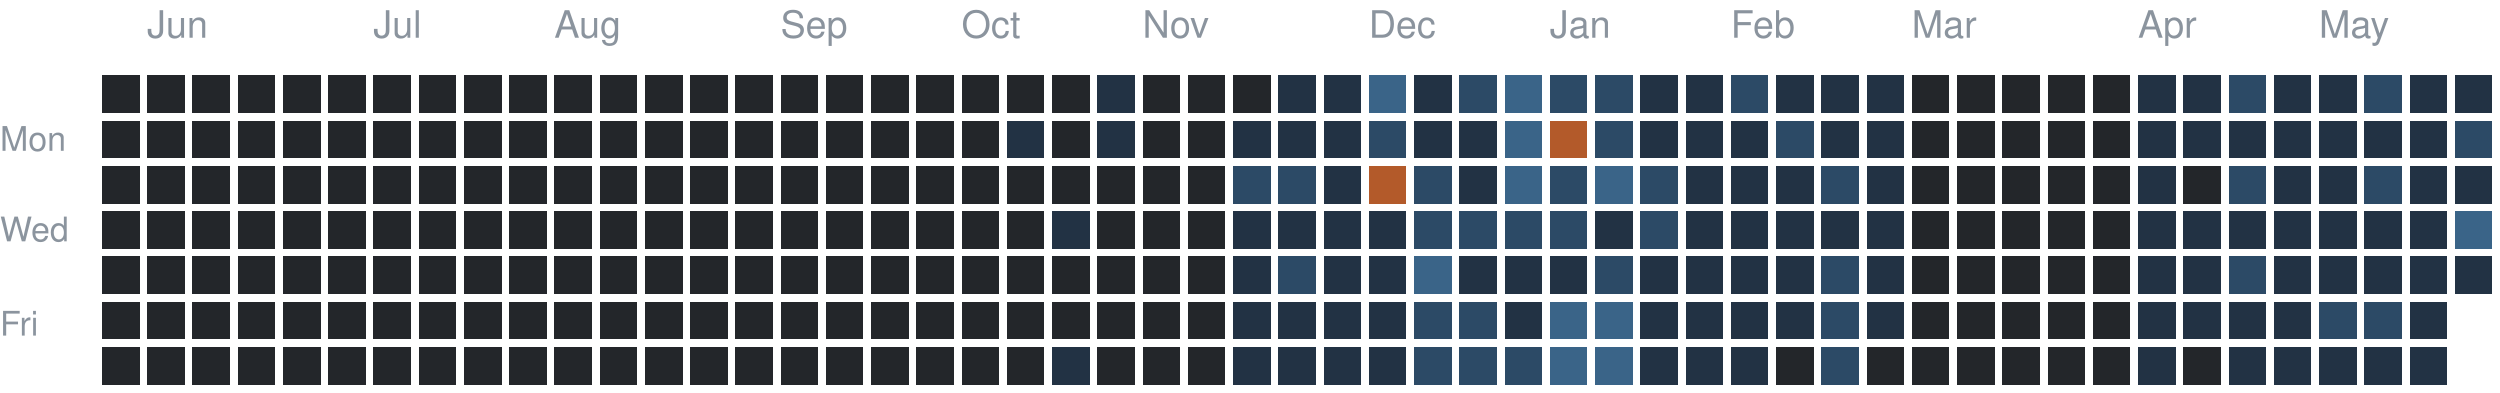
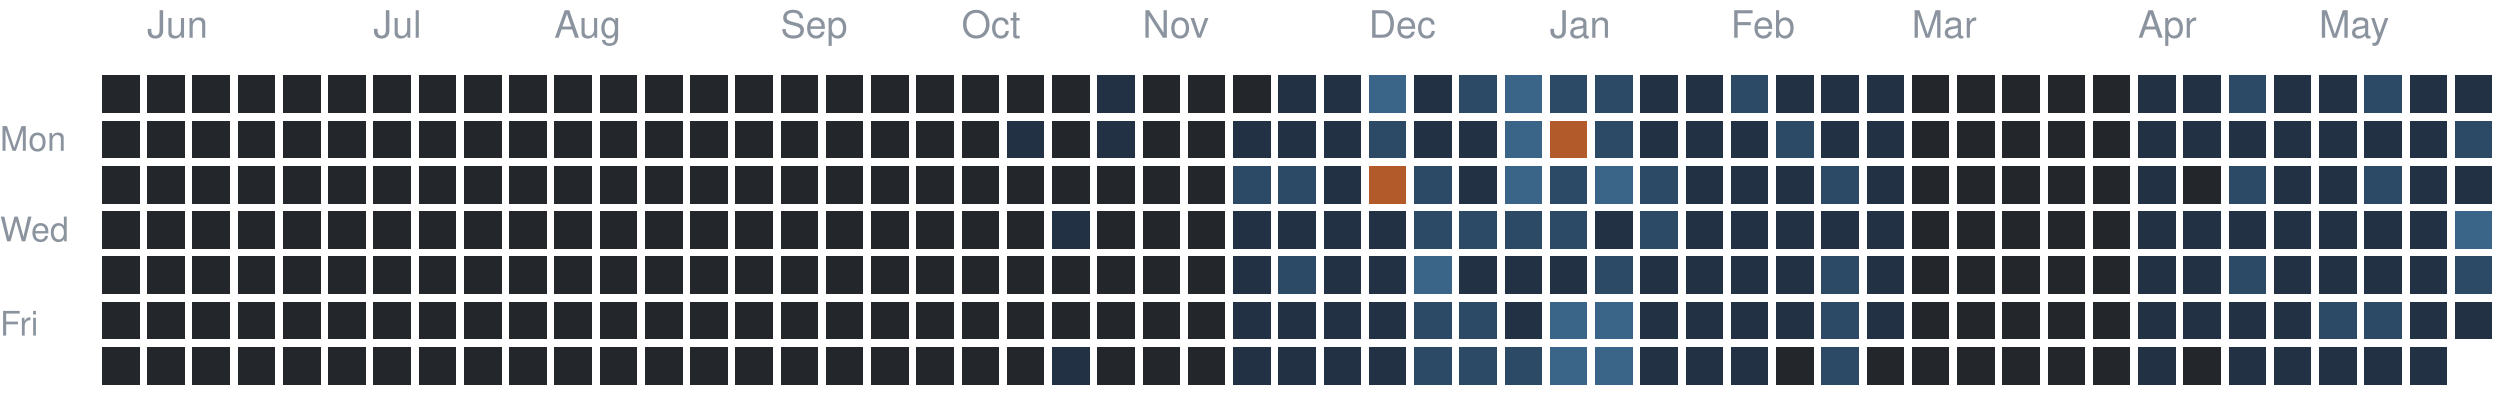
<svg xmlns="http://www.w3.org/2000/svg" version="1.1" width="663" height="104">
  <rect style="fill:#23262a;shape-rendering:crispedges" data-score="0" data-date="2025-05-25" x="27" y="20" width="10" height="10" />
  <rect style="fill:#23262a;shape-rendering:crispedges" data-score="0" data-date="2025-06-01" x="39" y="20" width="10" height="10" />
  <rect style="fill:#23262a;shape-rendering:crispedges" data-score="0" data-date="2025-06-08" x="51" y="20" width="10" height="10" />
  <rect style="fill:#23262a;shape-rendering:crispedges" data-score="0" data-date="2025-06-15" x="63" y="20" width="10" height="10" />
  <rect style="fill:#23262a;shape-rendering:crispedges" data-score="0" data-date="2025-06-22" x="75" y="20" width="10" height="10" />
  <rect style="fill:#23262a;shape-rendering:crispedges" data-score="0" data-date="2025-06-29" x="87" y="20" width="10" height="10" />
  <rect style="fill:#23262a;shape-rendering:crispedges" data-score="0" data-date="2025-07-06" x="99" y="20" width="10" height="10" />
  <rect style="fill:#23262a;shape-rendering:crispedges" data-score="0" data-date="2025-07-13" x="111" y="20" width="10" height="10" />
  <rect style="fill:#23262a;shape-rendering:crispedges" data-score="0" data-date="2025-07-20" x="123" y="20" width="10" height="10" />
  <rect style="fill:#23262a;shape-rendering:crispedges" data-score="0" data-date="2025-07-27" x="135" y="20" width="10" height="10" />
  <rect style="fill:#23262a;shape-rendering:crispedges" data-score="0" data-date="2025-08-03" x="147" y="20" width="10" height="10" />
  <rect style="fill:#23262a;shape-rendering:crispedges" data-score="0" data-date="2025-08-10" x="159" y="20" width="10" height="10" />
  <rect style="fill:#23262a;shape-rendering:crispedges" data-score="0" data-date="2025-08-17" x="171" y="20" width="10" height="10" />
  <rect style="fill:#23262a;shape-rendering:crispedges" data-score="0" data-date="2025-08-24" x="183" y="20" width="10" height="10" />
  <rect style="fill:#23262a;shape-rendering:crispedges" data-score="0" data-date="2025-08-31" x="195" y="20" width="10" height="10" />
  <rect style="fill:#23262a;shape-rendering:crispedges" data-score="0" data-date="2025-09-07" x="207" y="20" width="10" height="10" />
  <rect style="fill:#23262a;shape-rendering:crispedges" data-score="0" data-date="2025-09-14" x="219" y="20" width="10" height="10" />
  <rect style="fill:#23262a;shape-rendering:crispedges" data-score="0" data-date="2025-09-21" x="231" y="20" width="10" height="10" />
  <rect style="fill:#23262a;shape-rendering:crispedges" data-score="0" data-date="2025-09-28" x="243" y="20" width="10" height="10" />
  <rect style="fill:#23262a;shape-rendering:crispedges" data-score="0" data-date="2025-10-05" x="255" y="20" width="10" height="10" />
  <rect style="fill:#23262a;shape-rendering:crispedges" data-score="0" data-date="2025-10-12" x="267" y="20" width="10" height="10" />
  <rect style="fill:#23262a;shape-rendering:crispedges" data-score="0" data-date="2025-10-19" x="279" y="20" width="10" height="10" />
  <rect style="fill:#223244;shape-rendering:crispedges" data-score="1" data-date="2025-10-26" x="291" y="20" width="10" height="10" />
  <rect style="fill:#23262a;shape-rendering:crispedges" data-score="0" data-date="2025-11-02" x="303" y="20" width="10" height="10" />
  <rect style="fill:#23262a;shape-rendering:crispedges" data-score="0" data-date="2025-11-09" x="315" y="20" width="10" height="10" />
  <rect style="fill:#23262a;shape-rendering:crispedges" data-score="0" data-date="2025-11-16" x="327" y="20" width="10" height="10" />
  <rect style="fill:#223244;shape-rendering:crispedges" data-score="1" data-date="2025-11-23" x="339" y="20" width="10" height="10" />
  <rect style="fill:#223244;shape-rendering:crispedges" data-score="1" data-date="2025-11-30" x="351" y="20" width="10" height="10" />
  <rect style="fill:#3a6488;shape-rendering:crispedges" data-score="3" data-date="2025-12-07" x="363" y="20" width="10" height="10" />
  <rect style="fill:#223244;shape-rendering:crispedges" data-score="1" data-date="2025-12-14" x="375" y="20" width="10" height="10" />
  <rect style="fill:#2c4a66;shape-rendering:crispedges" data-score="2" data-date="2025-12-21" x="387" y="20" width="10" height="10" />
  <rect style="fill:#3a6488;shape-rendering:crispedges" data-score="3" data-date="2025-12-28" x="399" y="20" width="10" height="10" />
  <rect style="fill:#2c4a66;shape-rendering:crispedges" data-score="2" data-date="2026-01-04" x="411" y="20" width="10" height="10" />
  <rect style="fill:#2c4a66;shape-rendering:crispedges" data-score="2" data-date="2026-01-11" x="423" y="20" width="10" height="10" />
  <rect style="fill:#223244;shape-rendering:crispedges" data-score="1" data-date="2026-01-18" x="435" y="20" width="10" height="10" />
  <rect style="fill:#223244;shape-rendering:crispedges" data-score="1" data-date="2026-01-25" x="447" y="20" width="10" height="10" />
  <rect style="fill:#2c4a66;shape-rendering:crispedges" data-score="2" data-date="2026-02-01" x="459" y="20" width="10" height="10" />
  <rect style="fill:#223244;shape-rendering:crispedges" data-score="1" data-date="2026-02-08" x="471" y="20" width="10" height="10" />
  <rect style="fill:#223244;shape-rendering:crispedges" data-score="1" data-date="2026-02-15" x="483" y="20" width="10" height="10" />
  <rect style="fill:#223244;shape-rendering:crispedges" data-score="1" data-date="2026-02-22" x="495" y="20" width="10" height="10" />
  <rect style="fill:#23262a;shape-rendering:crispedges" data-score="0" data-date="2026-03-01" x="507" y="20" width="10" height="10" />
  <rect style="fill:#23262a;shape-rendering:crispedges" data-score="0" data-date="2026-03-08" x="519" y="20" width="10" height="10" />
  <rect style="fill:#23262a;shape-rendering:crispedges" data-score="0" data-date="2026-03-15" x="531" y="20" width="10" height="10" />
  <rect style="fill:#23262a;shape-rendering:crispedges" data-score="0" data-date="2026-03-22" x="543" y="20" width="10" height="10" />
  <rect style="fill:#23262a;shape-rendering:crispedges" data-score="0" data-date="2026-03-29" x="555" y="20" width="10" height="10" />
  <rect style="fill:#223244;shape-rendering:crispedges" data-score="1" data-date="2026-04-05" x="567" y="20" width="10" height="10" />
  <rect style="fill:#223244;shape-rendering:crispedges" data-score="1" data-date="2026-04-12" x="579" y="20" width="10" height="10" />
  <rect style="fill:#2c4a66;shape-rendering:crispedges" data-score="2" data-date="2026-04-19" x="591" y="20" width="10" height="10" />
  <rect style="fill:#223244;shape-rendering:crispedges" data-score="1" data-date="2026-04-26" x="603" y="20" width="10" height="10" />
  <rect style="fill:#223244;shape-rendering:crispedges" data-score="1" data-date="2026-05-03" x="615" y="20" width="10" height="10" />
  <rect style="fill:#2c4a66;shape-rendering:crispedges" data-score="2" data-date="2026-05-10" x="627" y="20" width="10" height="10" />
  <rect style="fill:#223244;shape-rendering:crispedges" data-score="1" data-date="2026-05-17" x="639" y="20" width="10" height="10" />
  <rect style="fill:#223244;shape-rendering:crispedges" data-score="1" data-date="2026-05-24" x="651" y="20" width="10" height="10" />
  <rect style="fill:#23262a;shape-rendering:crispedges" data-score="0" data-date="2025-05-26" x="27" y="32" width="10" height="10" />
  <rect style="fill:#23262a;shape-rendering:crispedges" data-score="0" data-date="2025-06-02" x="39" y="32" width="10" height="10" />
  <rect style="fill:#23262a;shape-rendering:crispedges" data-score="0" data-date="2025-06-09" x="51" y="32" width="10" height="10" />
  <rect style="fill:#23262a;shape-rendering:crispedges" data-score="0" data-date="2025-06-16" x="63" y="32" width="10" height="10" />
  <rect style="fill:#23262a;shape-rendering:crispedges" data-score="0" data-date="2025-06-23" x="75" y="32" width="10" height="10" />
  <rect style="fill:#23262a;shape-rendering:crispedges" data-score="0" data-date="2025-06-30" x="87" y="32" width="10" height="10" />
  <rect style="fill:#23262a;shape-rendering:crispedges" data-score="0" data-date="2025-07-07" x="99" y="32" width="10" height="10" />
  <rect style="fill:#23262a;shape-rendering:crispedges" data-score="0" data-date="2025-07-14" x="111" y="32" width="10" height="10" />
  <rect style="fill:#23262a;shape-rendering:crispedges" data-score="0" data-date="2025-07-21" x="123" y="32" width="10" height="10" />
  <rect style="fill:#23262a;shape-rendering:crispedges" data-score="0" data-date="2025-07-28" x="135" y="32" width="10" height="10" />
  <rect style="fill:#23262a;shape-rendering:crispedges" data-score="0" data-date="2025-08-04" x="147" y="32" width="10" height="10" />
  <rect style="fill:#23262a;shape-rendering:crispedges" data-score="0" data-date="2025-08-11" x="159" y="32" width="10" height="10" />
  <rect style="fill:#23262a;shape-rendering:crispedges" data-score="0" data-date="2025-08-18" x="171" y="32" width="10" height="10" />
  <rect style="fill:#23262a;shape-rendering:crispedges" data-score="0" data-date="2025-08-25" x="183" y="32" width="10" height="10" />
  <rect style="fill:#23262a;shape-rendering:crispedges" data-score="0" data-date="2025-09-01" x="195" y="32" width="10" height="10" />
  <rect style="fill:#23262a;shape-rendering:crispedges" data-score="0" data-date="2025-09-08" x="207" y="32" width="10" height="10" />
  <rect style="fill:#23262a;shape-rendering:crispedges" data-score="0" data-date="2025-09-15" x="219" y="32" width="10" height="10" />
  <rect style="fill:#23262a;shape-rendering:crispedges" data-score="0" data-date="2025-09-22" x="231" y="32" width="10" height="10" />
  <rect style="fill:#23262a;shape-rendering:crispedges" data-score="0" data-date="2025-09-29" x="243" y="32" width="10" height="10" />
  <rect style="fill:#23262a;shape-rendering:crispedges" data-score="0" data-date="2025-10-06" x="255" y="32" width="10" height="10" />
  <rect style="fill:#223244;shape-rendering:crispedges" data-score="1" data-date="2025-10-13" x="267" y="32" width="10" height="10" />
  <rect style="fill:#23262a;shape-rendering:crispedges" data-score="0" data-date="2025-10-20" x="279" y="32" width="10" height="10" />
  <rect style="fill:#223244;shape-rendering:crispedges" data-score="1" data-date="2025-10-27" x="291" y="32" width="10" height="10" />
  <rect style="fill:#23262a;shape-rendering:crispedges" data-score="0" data-date="2025-11-03" x="303" y="32" width="10" height="10" />
  <rect style="fill:#23262a;shape-rendering:crispedges" data-score="0" data-date="2025-11-10" x="315" y="32" width="10" height="10" />
  <rect style="fill:#223244;shape-rendering:crispedges" data-score="1" data-date="2025-11-17" x="327" y="32" width="10" height="10" />
  <rect style="fill:#223244;shape-rendering:crispedges" data-score="1" data-date="2025-11-24" x="339" y="32" width="10" height="10" />
  <rect style="fill:#223244;shape-rendering:crispedges" data-score="1" data-date="2025-12-01" x="351" y="32" width="10" height="10" />
  <rect style="fill:#2c4a66;shape-rendering:crispedges" data-score="2" data-date="2025-12-08" x="363" y="32" width="10" height="10" />
  <rect style="fill:#223244;shape-rendering:crispedges" data-score="1" data-date="2025-12-15" x="375" y="32" width="10" height="10" />
  <rect style="fill:#223244;shape-rendering:crispedges" data-score="1" data-date="2025-12-22" x="387" y="32" width="10" height="10" />
  <rect style="fill:#3a6488;shape-rendering:crispedges" data-score="3" data-date="2025-12-29" x="399" y="32" width="10" height="10" />
  <rect style="fill:#b35a2a;shape-rendering:crispedges" data-score="4" data-date="2026-01-05" x="411" y="32" width="10" height="10" />
  <rect style="fill:#2c4a66;shape-rendering:crispedges" data-score="2" data-date="2026-01-12" x="423" y="32" width="10" height="10" />
  <rect style="fill:#223244;shape-rendering:crispedges" data-score="1" data-date="2026-01-19" x="435" y="32" width="10" height="10" />
  <rect style="fill:#223244;shape-rendering:crispedges" data-score="1" data-date="2026-01-26" x="447" y="32" width="10" height="10" />
  <rect style="fill:#223244;shape-rendering:crispedges" data-score="1" data-date="2026-02-02" x="459" y="32" width="10" height="10" />
  <rect style="fill:#2c4a66;shape-rendering:crispedges" data-score="2" data-date="2026-02-09" x="471" y="32" width="10" height="10" />
  <rect style="fill:#223244;shape-rendering:crispedges" data-score="1" data-date="2026-02-16" x="483" y="32" width="10" height="10" />
  <rect style="fill:#223244;shape-rendering:crispedges" data-score="1" data-date="2026-02-23" x="495" y="32" width="10" height="10" />
  <rect style="fill:#23262a;shape-rendering:crispedges" data-score="0" data-date="2026-03-02" x="507" y="32" width="10" height="10" />
  <rect style="fill:#23262a;shape-rendering:crispedges" data-score="0" data-date="2026-03-09" x="519" y="32" width="10" height="10" />
  <rect style="fill:#23262a;shape-rendering:crispedges" data-score="0" data-date="2026-03-16" x="531" y="32" width="10" height="10" />
  <rect style="fill:#23262a;shape-rendering:crispedges" data-score="0" data-date="2026-03-23" x="543" y="32" width="10" height="10" />
  <rect style="fill:#23262a;shape-rendering:crispedges" data-score="0" data-date="2026-03-30" x="555" y="32" width="10" height="10" />
  <rect style="fill:#223244;shape-rendering:crispedges" data-score="1" data-date="2026-04-06" x="567" y="32" width="10" height="10" />
  <rect style="fill:#223244;shape-rendering:crispedges" data-score="1" data-date="2026-04-13" x="579" y="32" width="10" height="10" />
  <rect style="fill:#223244;shape-rendering:crispedges" data-score="1" data-date="2026-04-20" x="591" y="32" width="10" height="10" />
  <rect style="fill:#223244;shape-rendering:crispedges" data-score="1" data-date="2026-04-27" x="603" y="32" width="10" height="10" />
  <rect style="fill:#223244;shape-rendering:crispedges" data-score="1" data-date="2026-05-04" x="615" y="32" width="10" height="10" />
  <rect style="fill:#223244;shape-rendering:crispedges" data-score="1" data-date="2026-05-11" x="627" y="32" width="10" height="10" />
  <rect style="fill:#223244;shape-rendering:crispedges" data-score="1" data-date="2026-05-18" x="639" y="32" width="10" height="10" />
  <rect style="fill:#2c4a66;shape-rendering:crispedges" data-score="2" data-date="2026-05-25" x="651" y="32" width="10" height="10" />
  <rect style="fill:#23262a;shape-rendering:crispedges" data-score="0" data-date="2025-05-27" x="27" y="44" width="10" height="10" />
  <rect style="fill:#23262a;shape-rendering:crispedges" data-score="0" data-date="2025-06-03" x="39" y="44" width="10" height="10" />
  <rect style="fill:#23262a;shape-rendering:crispedges" data-score="0" data-date="2025-06-10" x="51" y="44" width="10" height="10" />
  <rect style="fill:#23262a;shape-rendering:crispedges" data-score="0" data-date="2025-06-17" x="63" y="44" width="10" height="10" />
  <rect style="fill:#23262a;shape-rendering:crispedges" data-score="0" data-date="2025-06-24" x="75" y="44" width="10" height="10" />
  <rect style="fill:#23262a;shape-rendering:crispedges" data-score="0" data-date="2025-07-01" x="87" y="44" width="10" height="10" />
  <rect style="fill:#23262a;shape-rendering:crispedges" data-score="0" data-date="2025-07-08" x="99" y="44" width="10" height="10" />
  <rect style="fill:#23262a;shape-rendering:crispedges" data-score="0" data-date="2025-07-15" x="111" y="44" width="10" height="10" />
  <rect style="fill:#23262a;shape-rendering:crispedges" data-score="0" data-date="2025-07-22" x="123" y="44" width="10" height="10" />
  <rect style="fill:#23262a;shape-rendering:crispedges" data-score="0" data-date="2025-07-29" x="135" y="44" width="10" height="10" />
  <rect style="fill:#23262a;shape-rendering:crispedges" data-score="0" data-date="2025-08-05" x="147" y="44" width="10" height="10" />
  <rect style="fill:#23262a;shape-rendering:crispedges" data-score="0" data-date="2025-08-12" x="159" y="44" width="10" height="10" />
  <rect style="fill:#23262a;shape-rendering:crispedges" data-score="0" data-date="2025-08-19" x="171" y="44" width="10" height="10" />
  <rect style="fill:#23262a;shape-rendering:crispedges" data-score="0" data-date="2025-08-26" x="183" y="44" width="10" height="10" />
  <rect style="fill:#23262a;shape-rendering:crispedges" data-score="0" data-date="2025-09-02" x="195" y="44" width="10" height="10" />
  <rect style="fill:#23262a;shape-rendering:crispedges" data-score="0" data-date="2025-09-09" x="207" y="44" width="10" height="10" />
  <rect style="fill:#23262a;shape-rendering:crispedges" data-score="0" data-date="2025-09-16" x="219" y="44" width="10" height="10" />
  <rect style="fill:#23262a;shape-rendering:crispedges" data-score="0" data-date="2025-09-23" x="231" y="44" width="10" height="10" />
  <rect style="fill:#23262a;shape-rendering:crispedges" data-score="0" data-date="2025-09-30" x="243" y="44" width="10" height="10" />
  <rect style="fill:#23262a;shape-rendering:crispedges" data-score="0" data-date="2025-10-07" x="255" y="44" width="10" height="10" />
  <rect style="fill:#23262a;shape-rendering:crispedges" data-score="0" data-date="2025-10-14" x="267" y="44" width="10" height="10" />
  <rect style="fill:#23262a;shape-rendering:crispedges" data-score="0" data-date="2025-10-21" x="279" y="44" width="10" height="10" />
  <rect style="fill:#23262a;shape-rendering:crispedges" data-score="0" data-date="2025-10-28" x="291" y="44" width="10" height="10" />
  <rect style="fill:#23262a;shape-rendering:crispedges" data-score="0" data-date="2025-11-04" x="303" y="44" width="10" height="10" />
  <rect style="fill:#23262a;shape-rendering:crispedges" data-score="0" data-date="2025-11-11" x="315" y="44" width="10" height="10" />
  <rect style="fill:#2c4a66;shape-rendering:crispedges" data-score="2" data-date="2025-11-18" x="327" y="44" width="10" height="10" />
  <rect style="fill:#2c4a66;shape-rendering:crispedges" data-score="2" data-date="2025-11-25" x="339" y="44" width="10" height="10" />
  <rect style="fill:#223244;shape-rendering:crispedges" data-score="1" data-date="2025-12-02" x="351" y="44" width="10" height="10" />
  <rect style="fill:#b35a2a;shape-rendering:crispedges" data-score="4" data-date="2025-12-09" x="363" y="44" width="10" height="10" />
  <rect style="fill:#2c4a66;shape-rendering:crispedges" data-score="2" data-date="2025-12-16" x="375" y="44" width="10" height="10" />
  <rect style="fill:#223244;shape-rendering:crispedges" data-score="1" data-date="2025-12-23" x="387" y="44" width="10" height="10" />
  <rect style="fill:#3a6488;shape-rendering:crispedges" data-score="3" data-date="2025-12-30" x="399" y="44" width="10" height="10" />
  <rect style="fill:#2c4a66;shape-rendering:crispedges" data-score="2" data-date="2026-01-06" x="411" y="44" width="10" height="10" />
  <rect style="fill:#3a6488;shape-rendering:crispedges" data-score="3" data-date="2026-01-13" x="423" y="44" width="10" height="10" />
  <rect style="fill:#2c4a66;shape-rendering:crispedges" data-score="2" data-date="2026-01-20" x="435" y="44" width="10" height="10" />
  <rect style="fill:#223244;shape-rendering:crispedges" data-score="1" data-date="2026-01-27" x="447" y="44" width="10" height="10" />
  <rect style="fill:#223244;shape-rendering:crispedges" data-score="1" data-date="2026-02-03" x="459" y="44" width="10" height="10" />
  <rect style="fill:#223244;shape-rendering:crispedges" data-score="1" data-date="2026-02-10" x="471" y="44" width="10" height="10" />
  <rect style="fill:#2c4a66;shape-rendering:crispedges" data-score="2" data-date="2026-02-17" x="483" y="44" width="10" height="10" />
  <rect style="fill:#223244;shape-rendering:crispedges" data-score="1" data-date="2026-02-24" x="495" y="44" width="10" height="10" />
  <rect style="fill:#23262a;shape-rendering:crispedges" data-score="0" data-date="2026-03-03" x="507" y="44" width="10" height="10" />
  <rect style="fill:#23262a;shape-rendering:crispedges" data-score="0" data-date="2026-03-10" x="519" y="44" width="10" height="10" />
  <rect style="fill:#23262a;shape-rendering:crispedges" data-score="0" data-date="2026-03-17" x="531" y="44" width="10" height="10" />
  <rect style="fill:#23262a;shape-rendering:crispedges" data-score="0" data-date="2026-03-24" x="543" y="44" width="10" height="10" />
  <rect style="fill:#23262a;shape-rendering:crispedges" data-score="0" data-date="2026-03-31" x="555" y="44" width="10" height="10" />
  <rect style="fill:#223244;shape-rendering:crispedges" data-score="1" data-date="2026-04-07" x="567" y="44" width="10" height="10" />
  <rect style="fill:#23262a;shape-rendering:crispedges" data-score="0" data-date="2026-04-14" x="579" y="44" width="10" height="10" />
  <rect style="fill:#2c4a66;shape-rendering:crispedges" data-score="2" data-date="2026-04-21" x="591" y="44" width="10" height="10" />
  <rect style="fill:#223244;shape-rendering:crispedges" data-score="1" data-date="2026-04-28" x="603" y="44" width="10" height="10" />
  <rect style="fill:#223244;shape-rendering:crispedges" data-score="1" data-date="2026-05-05" x="615" y="44" width="10" height="10" />
  <rect style="fill:#2c4a66;shape-rendering:crispedges" data-score="2" data-date="2026-05-12" x="627" y="44" width="10" height="10" />
  <rect style="fill:#223244;shape-rendering:crispedges" data-score="1" data-date="2026-05-19" x="639" y="44" width="10" height="10" />
  <rect style="fill:#223244;shape-rendering:crispedges" data-score="1" data-date="2026-05-26" x="651" y="44" width="10" height="10" />
  <rect style="fill:#23262a;shape-rendering:crispedges" data-score="0" data-date="2025-05-28" x="27" y="56" width="10" height="10" />
  <rect style="fill:#23262a;shape-rendering:crispedges" data-score="0" data-date="2025-06-04" x="39" y="56" width="10" height="10" />
  <rect style="fill:#23262a;shape-rendering:crispedges" data-score="0" data-date="2025-06-11" x="51" y="56" width="10" height="10" />
  <rect style="fill:#23262a;shape-rendering:crispedges" data-score="0" data-date="2025-06-18" x="63" y="56" width="10" height="10" />
  <rect style="fill:#23262a;shape-rendering:crispedges" data-score="0" data-date="2025-06-25" x="75" y="56" width="10" height="10" />
  <rect style="fill:#23262a;shape-rendering:crispedges" data-score="0" data-date="2025-07-02" x="87" y="56" width="10" height="10" />
  <rect style="fill:#23262a;shape-rendering:crispedges" data-score="0" data-date="2025-07-09" x="99" y="56" width="10" height="10" />
  <rect style="fill:#23262a;shape-rendering:crispedges" data-score="0" data-date="2025-07-16" x="111" y="56" width="10" height="10" />
  <rect style="fill:#23262a;shape-rendering:crispedges" data-score="0" data-date="2025-07-23" x="123" y="56" width="10" height="10" />
  <rect style="fill:#23262a;shape-rendering:crispedges" data-score="0" data-date="2025-07-30" x="135" y="56" width="10" height="10" />
  <rect style="fill:#23262a;shape-rendering:crispedges" data-score="0" data-date="2025-08-06" x="147" y="56" width="10" height="10" />
  <rect style="fill:#23262a;shape-rendering:crispedges" data-score="0" data-date="2025-08-13" x="159" y="56" width="10" height="10" />
  <rect style="fill:#23262a;shape-rendering:crispedges" data-score="0" data-date="2025-08-20" x="171" y="56" width="10" height="10" />
  <rect style="fill:#23262a;shape-rendering:crispedges" data-score="0" data-date="2025-08-27" x="183" y="56" width="10" height="10" />
  <rect style="fill:#23262a;shape-rendering:crispedges" data-score="0" data-date="2025-09-03" x="195" y="56" width="10" height="10" />
  <rect style="fill:#23262a;shape-rendering:crispedges" data-score="0" data-date="2025-09-10" x="207" y="56" width="10" height="10" />
  <rect style="fill:#23262a;shape-rendering:crispedges" data-score="0" data-date="2025-09-17" x="219" y="56" width="10" height="10" />
  <rect style="fill:#23262a;shape-rendering:crispedges" data-score="0" data-date="2025-09-24" x="231" y="56" width="10" height="10" />
  <rect style="fill:#23262a;shape-rendering:crispedges" data-score="0" data-date="2025-10-01" x="243" y="56" width="10" height="10" />
  <rect style="fill:#23262a;shape-rendering:crispedges" data-score="0" data-date="2025-10-08" x="255" y="56" width="10" height="10" />
  <rect style="fill:#23262a;shape-rendering:crispedges" data-score="0" data-date="2025-10-15" x="267" y="56" width="10" height="10" />
  <rect style="fill:#223244;shape-rendering:crispedges" data-score="1" data-date="2025-10-22" x="279" y="56" width="10" height="10" />
  <rect style="fill:#23262a;shape-rendering:crispedges" data-score="0" data-date="2025-10-29" x="291" y="56" width="10" height="10" />
  <rect style="fill:#23262a;shape-rendering:crispedges" data-score="0" data-date="2025-11-05" x="303" y="56" width="10" height="10" />
  <rect style="fill:#23262a;shape-rendering:crispedges" data-score="0" data-date="2025-11-12" x="315" y="56" width="10" height="10" />
  <rect style="fill:#223244;shape-rendering:crispedges" data-score="1" data-date="2025-11-19" x="327" y="56" width="10" height="10" />
  <rect style="fill:#223244;shape-rendering:crispedges" data-score="1" data-date="2025-11-26" x="339" y="56" width="10" height="10" />
  <rect style="fill:#223244;shape-rendering:crispedges" data-score="1" data-date="2025-12-03" x="351" y="56" width="10" height="10" />
  <rect style="fill:#223244;shape-rendering:crispedges" data-score="1" data-date="2025-12-10" x="363" y="56" width="10" height="10" />
  <rect style="fill:#2c4a66;shape-rendering:crispedges" data-score="2" data-date="2025-12-17" x="375" y="56" width="10" height="10" />
  <rect style="fill:#2c4a66;shape-rendering:crispedges" data-score="2" data-date="2025-12-24" x="387" y="56" width="10" height="10" />
  <rect style="fill:#2c4a66;shape-rendering:crispedges" data-score="2" data-date="2025-12-31" x="399" y="56" width="10" height="10" />
  <rect style="fill:#2c4a66;shape-rendering:crispedges" data-score="2" data-date="2026-01-07" x="411" y="56" width="10" height="10" />
  <rect style="fill:#223244;shape-rendering:crispedges" data-score="1" data-date="2026-01-14" x="423" y="56" width="10" height="10" />
  <rect style="fill:#2c4a66;shape-rendering:crispedges" data-score="2" data-date="2026-01-21" x="435" y="56" width="10" height="10" />
  <rect style="fill:#223244;shape-rendering:crispedges" data-score="1" data-date="2026-01-28" x="447" y="56" width="10" height="10" />
  <rect style="fill:#223244;shape-rendering:crispedges" data-score="1" data-date="2026-02-04" x="459" y="56" width="10" height="10" />
  <rect style="fill:#223244;shape-rendering:crispedges" data-score="1" data-date="2026-02-11" x="471" y="56" width="10" height="10" />
  <rect style="fill:#223244;shape-rendering:crispedges" data-score="1" data-date="2026-02-18" x="483" y="56" width="10" height="10" />
  <rect style="fill:#223244;shape-rendering:crispedges" data-score="1" data-date="2026-02-25" x="495" y="56" width="10" height="10" />
  <rect style="fill:#23262a;shape-rendering:crispedges" data-score="0" data-date="2026-03-04" x="507" y="56" width="10" height="10" />
  <rect style="fill:#23262a;shape-rendering:crispedges" data-score="0" data-date="2026-03-11" x="519" y="56" width="10" height="10" />
  <rect style="fill:#23262a;shape-rendering:crispedges" data-score="0" data-date="2026-03-18" x="531" y="56" width="10" height="10" />
  <rect style="fill:#23262a;shape-rendering:crispedges" data-score="0" data-date="2026-03-25" x="543" y="56" width="10" height="10" />
  <rect style="fill:#23262a;shape-rendering:crispedges" data-score="0" data-date="2026-04-01" x="555" y="56" width="10" height="10" />
  <rect style="fill:#223244;shape-rendering:crispedges" data-score="1" data-date="2026-04-08" x="567" y="56" width="10" height="10" />
  <rect style="fill:#223244;shape-rendering:crispedges" data-score="1" data-date="2026-04-15" x="579" y="56" width="10" height="10" />
  <rect style="fill:#223244;shape-rendering:crispedges" data-score="1" data-date="2026-04-22" x="591" y="56" width="10" height="10" />
  <rect style="fill:#223244;shape-rendering:crispedges" data-score="1" data-date="2026-04-29" x="603" y="56" width="10" height="10" />
  <rect style="fill:#223244;shape-rendering:crispedges" data-score="1" data-date="2026-05-06" x="615" y="56" width="10" height="10" />
  <rect style="fill:#223244;shape-rendering:crispedges" data-score="1" data-date="2026-05-13" x="627" y="56" width="10" height="10" />
  <rect style="fill:#223244;shape-rendering:crispedges" data-score="1" data-date="2026-05-20" x="639" y="56" width="10" height="10" />
  <rect style="fill:#3a6488;shape-rendering:crispedges" data-score="3" data-date="2026-05-27" x="651" y="56" width="10" height="10" />
  <rect style="fill:#23262a;shape-rendering:crispedges" data-score="0" data-date="2025-05-29" x="27" y="68" width="10" height="10" />
  <rect style="fill:#23262a;shape-rendering:crispedges" data-score="0" data-date="2025-06-05" x="39" y="68" width="10" height="10" />
  <rect style="fill:#23262a;shape-rendering:crispedges" data-score="0" data-date="2025-06-12" x="51" y="68" width="10" height="10" />
  <rect style="fill:#23262a;shape-rendering:crispedges" data-score="0" data-date="2025-06-19" x="63" y="68" width="10" height="10" />
  <rect style="fill:#23262a;shape-rendering:crispedges" data-score="0" data-date="2025-06-26" x="75" y="68" width="10" height="10" />
  <rect style="fill:#23262a;shape-rendering:crispedges" data-score="0" data-date="2025-07-03" x="87" y="68" width="10" height="10" />
  <rect style="fill:#23262a;shape-rendering:crispedges" data-score="0" data-date="2025-07-10" x="99" y="68" width="10" height="10" />
  <rect style="fill:#23262a;shape-rendering:crispedges" data-score="0" data-date="2025-07-17" x="111" y="68" width="10" height="10" />
  <rect style="fill:#23262a;shape-rendering:crispedges" data-score="0" data-date="2025-07-24" x="123" y="68" width="10" height="10" />
  <rect style="fill:#23262a;shape-rendering:crispedges" data-score="0" data-date="2025-07-31" x="135" y="68" width="10" height="10" />
  <rect style="fill:#23262a;shape-rendering:crispedges" data-score="0" data-date="2025-08-07" x="147" y="68" width="10" height="10" />
  <rect style="fill:#23262a;shape-rendering:crispedges" data-score="0" data-date="2025-08-14" x="159" y="68" width="10" height="10" />
  <rect style="fill:#23262a;shape-rendering:crispedges" data-score="0" data-date="2025-08-21" x="171" y="68" width="10" height="10" />
  <rect style="fill:#23262a;shape-rendering:crispedges" data-score="0" data-date="2025-08-28" x="183" y="68" width="10" height="10" />
  <rect style="fill:#23262a;shape-rendering:crispedges" data-score="0" data-date="2025-09-04" x="195" y="68" width="10" height="10" />
  <rect style="fill:#23262a;shape-rendering:crispedges" data-score="0" data-date="2025-09-11" x="207" y="68" width="10" height="10" />
  <rect style="fill:#23262a;shape-rendering:crispedges" data-score="0" data-date="2025-09-18" x="219" y="68" width="10" height="10" />
  <rect style="fill:#23262a;shape-rendering:crispedges" data-score="0" data-date="2025-09-25" x="231" y="68" width="10" height="10" />
  <rect style="fill:#23262a;shape-rendering:crispedges" data-score="0" data-date="2025-10-02" x="243" y="68" width="10" height="10" />
  <rect style="fill:#23262a;shape-rendering:crispedges" data-score="0" data-date="2025-10-09" x="255" y="68" width="10" height="10" />
  <rect style="fill:#23262a;shape-rendering:crispedges" data-score="0" data-date="2025-10-16" x="267" y="68" width="10" height="10" />
  <rect style="fill:#23262a;shape-rendering:crispedges" data-score="0" data-date="2025-10-23" x="279" y="68" width="10" height="10" />
  <rect style="fill:#23262a;shape-rendering:crispedges" data-score="0" data-date="2025-10-30" x="291" y="68" width="10" height="10" />
  <rect style="fill:#23262a;shape-rendering:crispedges" data-score="0" data-date="2025-11-06" x="303" y="68" width="10" height="10" />
  <rect style="fill:#23262a;shape-rendering:crispedges" data-score="0" data-date="2025-11-13" x="315" y="68" width="10" height="10" />
  <rect style="fill:#223244;shape-rendering:crispedges" data-score="1" data-date="2025-11-20" x="327" y="68" width="10" height="10" />
  <rect style="fill:#2c4a66;shape-rendering:crispedges" data-score="2" data-date="2025-11-27" x="339" y="68" width="10" height="10" />
  <rect style="fill:#223244;shape-rendering:crispedges" data-score="1" data-date="2025-12-04" x="351" y="68" width="10" height="10" />
  <rect style="fill:#223244;shape-rendering:crispedges" data-score="1" data-date="2025-12-11" x="363" y="68" width="10" height="10" />
  <rect style="fill:#3a6488;shape-rendering:crispedges" data-score="3" data-date="2025-12-18" x="375" y="68" width="10" height="10" />
  <rect style="fill:#223244;shape-rendering:crispedges" data-score="1" data-date="2025-12-25" x="387" y="68" width="10" height="10" />
  <rect style="fill:#223244;shape-rendering:crispedges" data-score="1" data-date="2026-01-01" x="399" y="68" width="10" height="10" />
  <rect style="fill:#223244;shape-rendering:crispedges" data-score="1" data-date="2026-01-08" x="411" y="68" width="10" height="10" />
  <rect style="fill:#2c4a66;shape-rendering:crispedges" data-score="2" data-date="2026-01-15" x="423" y="68" width="10" height="10" />
  <rect style="fill:#223244;shape-rendering:crispedges" data-score="1" data-date="2026-01-22" x="435" y="68" width="10" height="10" />
  <rect style="fill:#223244;shape-rendering:crispedges" data-score="1" data-date="2026-01-29" x="447" y="68" width="10" height="10" />
  <rect style="fill:#223244;shape-rendering:crispedges" data-score="1" data-date="2026-02-05" x="459" y="68" width="10" height="10" />
  <rect style="fill:#223244;shape-rendering:crispedges" data-score="1" data-date="2026-02-12" x="471" y="68" width="10" height="10" />
  <rect style="fill:#2c4a66;shape-rendering:crispedges" data-score="2" data-date="2026-02-19" x="483" y="68" width="10" height="10" />
  <rect style="fill:#223244;shape-rendering:crispedges" data-score="1" data-date="2026-02-26" x="495" y="68" width="10" height="10" />
  <rect style="fill:#23262a;shape-rendering:crispedges" data-score="0" data-date="2026-03-05" x="507" y="68" width="10" height="10" />
  <rect style="fill:#23262a;shape-rendering:crispedges" data-score="0" data-date="2026-03-12" x="519" y="68" width="10" height="10" />
  <rect style="fill:#23262a;shape-rendering:crispedges" data-score="0" data-date="2026-03-19" x="531" y="68" width="10" height="10" />
  <rect style="fill:#23262a;shape-rendering:crispedges" data-score="0" data-date="2026-03-26" x="543" y="68" width="10" height="10" />
  <rect style="fill:#23262a;shape-rendering:crispedges" data-score="0" data-date="2026-04-02" x="555" y="68" width="10" height="10" />
  <rect style="fill:#223244;shape-rendering:crispedges" data-score="1" data-date="2026-04-09" x="567" y="68" width="10" height="10" />
  <rect style="fill:#223244;shape-rendering:crispedges" data-score="1" data-date="2026-04-16" x="579" y="68" width="10" height="10" />
  <rect style="fill:#2c4a66;shape-rendering:crispedges" data-score="2" data-date="2026-04-23" x="591" y="68" width="10" height="10" />
  <rect style="fill:#223244;shape-rendering:crispedges" data-score="1" data-date="2026-04-30" x="603" y="68" width="10" height="10" />
  <rect style="fill:#223244;shape-rendering:crispedges" data-score="1" data-date="2026-05-07" x="615" y="68" width="10" height="10" />
  <rect style="fill:#223244;shape-rendering:crispedges" data-score="1" data-date="2026-05-14" x="627" y="68" width="10" height="10" />
  <rect style="fill:#223244;shape-rendering:crispedges" data-score="1" data-date="2026-05-21" x="639" y="68" width="10" height="10" />
-   <rect style="fill:#223244;shape-rendering:crispedges" data-score="1" data-date="2026-05-28" x="651" y="68" width="10" height="10" />
+   <rect style="fill:#2c4a66;shape-rendering:crispedges" data-score="2" data-date="2026-05-28" x="651" y="68" width="10" height="10" />
  <rect style="fill:#23262a;shape-rendering:crispedges" data-score="0" data-date="2025-05-30" x="27" y="80" width="10" height="10" />
  <rect style="fill:#23262a;shape-rendering:crispedges" data-score="0" data-date="2025-06-06" x="39" y="80" width="10" height="10" />
  <rect style="fill:#23262a;shape-rendering:crispedges" data-score="0" data-date="2025-06-13" x="51" y="80" width="10" height="10" />
  <rect style="fill:#23262a;shape-rendering:crispedges" data-score="0" data-date="2025-06-20" x="63" y="80" width="10" height="10" />
  <rect style="fill:#23262a;shape-rendering:crispedges" data-score="0" data-date="2025-06-27" x="75" y="80" width="10" height="10" />
  <rect style="fill:#23262a;shape-rendering:crispedges" data-score="0" data-date="2025-07-04" x="87" y="80" width="10" height="10" />
  <rect style="fill:#23262a;shape-rendering:crispedges" data-score="0" data-date="2025-07-11" x="99" y="80" width="10" height="10" />
  <rect style="fill:#23262a;shape-rendering:crispedges" data-score="0" data-date="2025-07-18" x="111" y="80" width="10" height="10" />
  <rect style="fill:#23262a;shape-rendering:crispedges" data-score="0" data-date="2025-07-25" x="123" y="80" width="10" height="10" />
  <rect style="fill:#23262a;shape-rendering:crispedges" data-score="0" data-date="2025-08-01" x="135" y="80" width="10" height="10" />
  <rect style="fill:#23262a;shape-rendering:crispedges" data-score="0" data-date="2025-08-08" x="147" y="80" width="10" height="10" />
  <rect style="fill:#23262a;shape-rendering:crispedges" data-score="0" data-date="2025-08-15" x="159" y="80" width="10" height="10" />
  <rect style="fill:#23262a;shape-rendering:crispedges" data-score="0" data-date="2025-08-22" x="171" y="80" width="10" height="10" />
  <rect style="fill:#23262a;shape-rendering:crispedges" data-score="0" data-date="2025-08-29" x="183" y="80" width="10" height="10" />
  <rect style="fill:#23262a;shape-rendering:crispedges" data-score="0" data-date="2025-09-05" x="195" y="80" width="10" height="10" />
  <rect style="fill:#23262a;shape-rendering:crispedges" data-score="0" data-date="2025-09-12" x="207" y="80" width="10" height="10" />
  <rect style="fill:#23262a;shape-rendering:crispedges" data-score="0" data-date="2025-09-19" x="219" y="80" width="10" height="10" />
  <rect style="fill:#23262a;shape-rendering:crispedges" data-score="0" data-date="2025-09-26" x="231" y="80" width="10" height="10" />
  <rect style="fill:#23262a;shape-rendering:crispedges" data-score="0" data-date="2025-10-03" x="243" y="80" width="10" height="10" />
  <rect style="fill:#23262a;shape-rendering:crispedges" data-score="0" data-date="2025-10-10" x="255" y="80" width="10" height="10" />
  <rect style="fill:#23262a;shape-rendering:crispedges" data-score="0" data-date="2025-10-17" x="267" y="80" width="10" height="10" />
  <rect style="fill:#23262a;shape-rendering:crispedges" data-score="0" data-date="2025-10-24" x="279" y="80" width="10" height="10" />
  <rect style="fill:#23262a;shape-rendering:crispedges" data-score="0" data-date="2025-10-31" x="291" y="80" width="10" height="10" />
  <rect style="fill:#23262a;shape-rendering:crispedges" data-score="0" data-date="2025-11-07" x="303" y="80" width="10" height="10" />
  <rect style="fill:#23262a;shape-rendering:crispedges" data-score="0" data-date="2025-11-14" x="315" y="80" width="10" height="10" />
  <rect style="fill:#223244;shape-rendering:crispedges" data-score="1" data-date="2025-11-21" x="327" y="80" width="10" height="10" />
  <rect style="fill:#223244;shape-rendering:crispedges" data-score="1" data-date="2025-11-28" x="339" y="80" width="10" height="10" />
  <rect style="fill:#223244;shape-rendering:crispedges" data-score="1" data-date="2025-12-05" x="351" y="80" width="10" height="10" />
  <rect style="fill:#223244;shape-rendering:crispedges" data-score="1" data-date="2025-12-12" x="363" y="80" width="10" height="10" />
  <rect style="fill:#2c4a66;shape-rendering:crispedges" data-score="2" data-date="2025-12-19" x="375" y="80" width="10" height="10" />
  <rect style="fill:#2c4a66;shape-rendering:crispedges" data-score="2" data-date="2025-12-26" x="387" y="80" width="10" height="10" />
  <rect style="fill:#223244;shape-rendering:crispedges" data-score="1" data-date="2026-01-02" x="399" y="80" width="10" height="10" />
  <rect style="fill:#3a6488;shape-rendering:crispedges" data-score="3" data-date="2026-01-09" x="411" y="80" width="10" height="10" />
  <rect style="fill:#3a6488;shape-rendering:crispedges" data-score="3" data-date="2026-01-16" x="423" y="80" width="10" height="10" />
  <rect style="fill:#223244;shape-rendering:crispedges" data-score="1" data-date="2026-01-23" x="435" y="80" width="10" height="10" />
  <rect style="fill:#223244;shape-rendering:crispedges" data-score="1" data-date="2026-01-30" x="447" y="80" width="10" height="10" />
  <rect style="fill:#223244;shape-rendering:crispedges" data-score="1" data-date="2026-02-06" x="459" y="80" width="10" height="10" />
  <rect style="fill:#223244;shape-rendering:crispedges" data-score="1" data-date="2026-02-13" x="471" y="80" width="10" height="10" />
  <rect style="fill:#2c4a66;shape-rendering:crispedges" data-score="2" data-date="2026-02-20" x="483" y="80" width="10" height="10" />
  <rect style="fill:#223244;shape-rendering:crispedges" data-score="1" data-date="2026-02-27" x="495" y="80" width="10" height="10" />
  <rect style="fill:#23262a;shape-rendering:crispedges" data-score="0" data-date="2026-03-06" x="507" y="80" width="10" height="10" />
  <rect style="fill:#23262a;shape-rendering:crispedges" data-score="0" data-date="2026-03-13" x="519" y="80" width="10" height="10" />
  <rect style="fill:#23262a;shape-rendering:crispedges" data-score="0" data-date="2026-03-20" x="531" y="80" width="10" height="10" />
  <rect style="fill:#23262a;shape-rendering:crispedges" data-score="0" data-date="2026-03-27" x="543" y="80" width="10" height="10" />
  <rect style="fill:#23262a;shape-rendering:crispedges" data-score="0" data-date="2026-04-03" x="555" y="80" width="10" height="10" />
  <rect style="fill:#223244;shape-rendering:crispedges" data-score="1" data-date="2026-04-10" x="567" y="80" width="10" height="10" />
  <rect style="fill:#223244;shape-rendering:crispedges" data-score="1" data-date="2026-04-17" x="579" y="80" width="10" height="10" />
  <rect style="fill:#223244;shape-rendering:crispedges" data-score="1" data-date="2026-04-24" x="591" y="80" width="10" height="10" />
  <rect style="fill:#223244;shape-rendering:crispedges" data-score="1" data-date="2026-05-01" x="603" y="80" width="10" height="10" />
  <rect style="fill:#2c4a66;shape-rendering:crispedges" data-score="2" data-date="2026-05-08" x="615" y="80" width="10" height="10" />
  <rect style="fill:#2c4a66;shape-rendering:crispedges" data-score="2" data-date="2026-05-15" x="627" y="80" width="10" height="10" />
  <rect style="fill:#223244;shape-rendering:crispedges" data-score="1" data-date="2026-05-22" x="639" y="80" width="10" height="10" />
+   <rect style="fill:#223244;shape-rendering:crispedges" data-score="1" data-date="2026-05-29" x="651" y="80" width="10" height="10" />
  <rect style="fill:#23262a;shape-rendering:crispedges" data-score="0" data-date="2025-05-31" x="27" y="92" width="10" height="10" />
  <rect style="fill:#23262a;shape-rendering:crispedges" data-score="0" data-date="2025-06-07" x="39" y="92" width="10" height="10" />
  <rect style="fill:#23262a;shape-rendering:crispedges" data-score="0" data-date="2025-06-14" x="51" y="92" width="10" height="10" />
  <rect style="fill:#23262a;shape-rendering:crispedges" data-score="0" data-date="2025-06-21" x="63" y="92" width="10" height="10" />
  <rect style="fill:#23262a;shape-rendering:crispedges" data-score="0" data-date="2025-06-28" x="75" y="92" width="10" height="10" />
  <rect style="fill:#23262a;shape-rendering:crispedges" data-score="0" data-date="2025-07-05" x="87" y="92" width="10" height="10" />
  <rect style="fill:#23262a;shape-rendering:crispedges" data-score="0" data-date="2025-07-12" x="99" y="92" width="10" height="10" />
  <rect style="fill:#23262a;shape-rendering:crispedges" data-score="0" data-date="2025-07-19" x="111" y="92" width="10" height="10" />
  <rect style="fill:#23262a;shape-rendering:crispedges" data-score="0" data-date="2025-07-26" x="123" y="92" width="10" height="10" />
  <rect style="fill:#23262a;shape-rendering:crispedges" data-score="0" data-date="2025-08-02" x="135" y="92" width="10" height="10" />
  <rect style="fill:#23262a;shape-rendering:crispedges" data-score="0" data-date="2025-08-09" x="147" y="92" width="10" height="10" />
  <rect style="fill:#23262a;shape-rendering:crispedges" data-score="0" data-date="2025-08-16" x="159" y="92" width="10" height="10" />
  <rect style="fill:#23262a;shape-rendering:crispedges" data-score="0" data-date="2025-08-23" x="171" y="92" width="10" height="10" />
  <rect style="fill:#23262a;shape-rendering:crispedges" data-score="0" data-date="2025-08-30" x="183" y="92" width="10" height="10" />
  <rect style="fill:#23262a;shape-rendering:crispedges" data-score="0" data-date="2025-09-06" x="195" y="92" width="10" height="10" />
  <rect style="fill:#23262a;shape-rendering:crispedges" data-score="0" data-date="2025-09-13" x="207" y="92" width="10" height="10" />
  <rect style="fill:#23262a;shape-rendering:crispedges" data-score="0" data-date="2025-09-20" x="219" y="92" width="10" height="10" />
  <rect style="fill:#23262a;shape-rendering:crispedges" data-score="0" data-date="2025-09-27" x="231" y="92" width="10" height="10" />
  <rect style="fill:#23262a;shape-rendering:crispedges" data-score="0" data-date="2025-10-04" x="243" y="92" width="10" height="10" />
  <rect style="fill:#23262a;shape-rendering:crispedges" data-score="0" data-date="2025-10-11" x="255" y="92" width="10" height="10" />
  <rect style="fill:#23262a;shape-rendering:crispedges" data-score="0" data-date="2025-10-18" x="267" y="92" width="10" height="10" />
  <rect style="fill:#223244;shape-rendering:crispedges" data-score="1" data-date="2025-10-25" x="279" y="92" width="10" height="10" />
  <rect style="fill:#23262a;shape-rendering:crispedges" data-score="0" data-date="2025-11-01" x="291" y="92" width="10" height="10" />
  <rect style="fill:#23262a;shape-rendering:crispedges" data-score="0" data-date="2025-11-08" x="303" y="92" width="10" height="10" />
  <rect style="fill:#23262a;shape-rendering:crispedges" data-score="0" data-date="2025-11-15" x="315" y="92" width="10" height="10" />
  <rect style="fill:#223244;shape-rendering:crispedges" data-score="1" data-date="2025-11-22" x="327" y="92" width="10" height="10" />
  <rect style="fill:#223244;shape-rendering:crispedges" data-score="1" data-date="2025-11-29" x="339" y="92" width="10" height="10" />
  <rect style="fill:#223244;shape-rendering:crispedges" data-score="1" data-date="2025-12-06" x="351" y="92" width="10" height="10" />
  <rect style="fill:#223244;shape-rendering:crispedges" data-score="1" data-date="2025-12-13" x="363" y="92" width="10" height="10" />
  <rect style="fill:#2c4a66;shape-rendering:crispedges" data-score="2" data-date="2025-12-20" x="375" y="92" width="10" height="10" />
  <rect style="fill:#2c4a66;shape-rendering:crispedges" data-score="2" data-date="2025-12-27" x="387" y="92" width="10" height="10" />
  <rect style="fill:#2c4a66;shape-rendering:crispedges" data-score="2" data-date="2026-01-03" x="399" y="92" width="10" height="10" />
  <rect style="fill:#3a6488;shape-rendering:crispedges" data-score="3" data-date="2026-01-10" x="411" y="92" width="10" height="10" />
  <rect style="fill:#3a6488;shape-rendering:crispedges" data-score="3" data-date="2026-01-17" x="423" y="92" width="10" height="10" />
  <rect style="fill:#223244;shape-rendering:crispedges" data-score="1" data-date="2026-01-24" x="435" y="92" width="10" height="10" />
  <rect style="fill:#223244;shape-rendering:crispedges" data-score="1" data-date="2026-01-31" x="447" y="92" width="10" height="10" />
  <rect style="fill:#223244;shape-rendering:crispedges" data-score="1" data-date="2026-02-07" x="459" y="92" width="10" height="10" />
  <rect style="fill:#23262a;shape-rendering:crispedges" data-score="0" data-date="2026-02-14" x="471" y="92" width="10" height="10" />
  <rect style="fill:#2c4a66;shape-rendering:crispedges" data-score="2" data-date="2026-02-21" x="483" y="92" width="10" height="10" />
  <rect style="fill:#23262a;shape-rendering:crispedges" data-score="0" data-date="2026-02-28" x="495" y="92" width="10" height="10" />
  <rect style="fill:#23262a;shape-rendering:crispedges" data-score="0" data-date="2026-03-07" x="507" y="92" width="10" height="10" />
  <rect style="fill:#23262a;shape-rendering:crispedges" data-score="0" data-date="2026-03-14" x="519" y="92" width="10" height="10" />
  <rect style="fill:#23262a;shape-rendering:crispedges" data-score="0" data-date="2026-03-21" x="531" y="92" width="10" height="10" />
  <rect style="fill:#23262a;shape-rendering:crispedges" data-score="0" data-date="2026-03-28" x="543" y="92" width="10" height="10" />
  <rect style="fill:#23262a;shape-rendering:crispedges" data-score="0" data-date="2026-04-04" x="555" y="92" width="10" height="10" />
  <rect style="fill:#223244;shape-rendering:crispedges" data-score="1" data-date="2026-04-11" x="567" y="92" width="10" height="10" />
  <rect style="fill:#23262a;shape-rendering:crispedges" data-score="0" data-date="2026-04-18" x="579" y="92" width="10" height="10" />
  <rect style="fill:#223244;shape-rendering:crispedges" data-score="1" data-date="2026-04-25" x="591" y="92" width="10" height="10" />
  <rect style="fill:#223244;shape-rendering:crispedges" data-score="1" data-date="2026-05-02" x="603" y="92" width="10" height="10" />
  <rect style="fill:#223244;shape-rendering:crispedges" data-score="1" data-date="2026-05-09" x="615" y="92" width="10" height="10" />
  <rect style="fill:#223244;shape-rendering:crispedges" data-score="1" data-date="2026-05-16" x="627" y="92" width="10" height="10" />
  <rect style="fill:#223244;shape-rendering:crispedges" data-score="1" data-date="2026-05-23" x="639" y="92" width="10" height="10" />
  <text style="fill:#8b949e;text-anchor:start;text-align:center;font-family:-apple-system, BlinkMacSystemFont, 'Segoe UI', Helvetica, Arial, sans-serif, 'Apple Color Emoji', 'Segoe UI Emoji', 'Segoe UI Symbol';white-space:nowrap;font-size:9px;display:none" x="0" y="28">Sun</text>
  <text style="fill:#8b949e;text-anchor:start;text-align:center;font-family:-apple-system, BlinkMacSystemFont, 'Segoe UI', Helvetica, Arial, sans-serif, 'Apple Color Emoji', 'Segoe UI Emoji', 'Segoe UI Symbol';white-space:nowrap;font-size:9px" x="0" y="40">Mon</text>
  <text style="fill:#8b949e;text-anchor:start;text-align:center;font-family:-apple-system, BlinkMacSystemFont, 'Segoe UI', Helvetica, Arial, sans-serif, 'Apple Color Emoji', 'Segoe UI Emoji', 'Segoe UI Symbol';white-space:nowrap;font-size:9px;display:none" x="0" y="52">Tue</text>
  <text style="fill:#8b949e;text-anchor:start;text-align:center;font-family:-apple-system, BlinkMacSystemFont, 'Segoe UI', Helvetica, Arial, sans-serif, 'Apple Color Emoji', 'Segoe UI Emoji', 'Segoe UI Symbol';white-space:nowrap;font-size:9px" x="0" y="64">Wed</text>
  <text style="fill:#8b949e;text-anchor:start;text-align:center;font-family:-apple-system, BlinkMacSystemFont, 'Segoe UI', Helvetica, Arial, sans-serif, 'Apple Color Emoji', 'Segoe UI Emoji', 'Segoe UI Symbol';white-space:nowrap;font-size:9px;display:none" x="0" y="77">Thu</text>
  <text style="fill:#8b949e;text-anchor:start;text-align:center;font-family:-apple-system, BlinkMacSystemFont, 'Segoe UI', Helvetica, Arial, sans-serif, 'Apple Color Emoji', 'Segoe UI Emoji', 'Segoe UI Symbol';white-space:nowrap;font-size:9px" x="0" y="89">Fri</text>
  <text style="fill:#8b949e;text-anchor:start;text-align:center;font-family:-apple-system, BlinkMacSystemFont, 'Segoe UI', Helvetica, Arial, sans-serif, 'Apple Color Emoji', 'Segoe UI Emoji', 'Segoe UI Symbol';white-space:nowrap;font-size:9px;display:none" x="0" y="101">Sat</text>
  <text style="fill:#8b949e;text-anchor:start;text-align:center;font-family:-apple-system, BlinkMacSystemFont, 'Segoe UI', Helvetica, Arial, sans-serif, 'Apple Color Emoji', 'Segoe UI Emoji', 'Segoe UI Symbol';white-space:nowrap;font-size:10px" x="39" y="10">Jun</text>
  <text style="fill:#8b949e;text-anchor:start;text-align:center;font-family:-apple-system, BlinkMacSystemFont, 'Segoe UI', Helvetica, Arial, sans-serif, 'Apple Color Emoji', 'Segoe UI Emoji', 'Segoe UI Symbol';white-space:nowrap;font-size:10px" x="99" y="10">Jul</text>
  <text style="fill:#8b949e;text-anchor:start;text-align:center;font-family:-apple-system, BlinkMacSystemFont, 'Segoe UI', Helvetica, Arial, sans-serif, 'Apple Color Emoji', 'Segoe UI Emoji', 'Segoe UI Symbol';white-space:nowrap;font-size:10px" x="147" y="10">Aug</text>
  <text style="fill:#8b949e;text-anchor:start;text-align:center;font-family:-apple-system, BlinkMacSystemFont, 'Segoe UI', Helvetica, Arial, sans-serif, 'Apple Color Emoji', 'Segoe UI Emoji', 'Segoe UI Symbol';white-space:nowrap;font-size:10px" x="207" y="10">Sep</text>
  <text style="fill:#8b949e;text-anchor:start;text-align:center;font-family:-apple-system, BlinkMacSystemFont, 'Segoe UI', Helvetica, Arial, sans-serif, 'Apple Color Emoji', 'Segoe UI Emoji', 'Segoe UI Symbol';white-space:nowrap;font-size:10px" x="255" y="10">Oct</text>
  <text style="fill:#8b949e;text-anchor:start;text-align:center;font-family:-apple-system, BlinkMacSystemFont, 'Segoe UI', Helvetica, Arial, sans-serif, 'Apple Color Emoji', 'Segoe UI Emoji', 'Segoe UI Symbol';white-space:nowrap;font-size:10px" x="303" y="10">Nov</text>
  <text style="fill:#8b949e;text-anchor:start;text-align:center;font-family:-apple-system, BlinkMacSystemFont, 'Segoe UI', Helvetica, Arial, sans-serif, 'Apple Color Emoji', 'Segoe UI Emoji', 'Segoe UI Symbol';white-space:nowrap;font-size:10px" x="363" y="10">Dec</text>
  <text style="fill:#8b949e;text-anchor:start;text-align:center;font-family:-apple-system, BlinkMacSystemFont, 'Segoe UI', Helvetica, Arial, sans-serif, 'Apple Color Emoji', 'Segoe UI Emoji', 'Segoe UI Symbol';white-space:nowrap;font-size:10px" x="411" y="10">Jan</text>
  <text style="fill:#8b949e;text-anchor:start;text-align:center;font-family:-apple-system, BlinkMacSystemFont, 'Segoe UI', Helvetica, Arial, sans-serif, 'Apple Color Emoji', 'Segoe UI Emoji', 'Segoe UI Symbol';white-space:nowrap;font-size:10px" x="459" y="10">Feb</text>
  <text style="fill:#8b949e;text-anchor:start;text-align:center;font-family:-apple-system, BlinkMacSystemFont, 'Segoe UI', Helvetica, Arial, sans-serif, 'Apple Color Emoji', 'Segoe UI Emoji', 'Segoe UI Symbol';white-space:nowrap;font-size:10px" x="507" y="10">Mar</text>
  <text style="fill:#8b949e;text-anchor:start;text-align:center;font-family:-apple-system, BlinkMacSystemFont, 'Segoe UI', Helvetica, Arial, sans-serif, 'Apple Color Emoji', 'Segoe UI Emoji', 'Segoe UI Symbol';white-space:nowrap;font-size:10px" x="567" y="10">Apr</text>
  <text style="fill:#8b949e;text-anchor:start;text-align:center;font-family:-apple-system, BlinkMacSystemFont, 'Segoe UI', Helvetica, Arial, sans-serif, 'Apple Color Emoji', 'Segoe UI Emoji', 'Segoe UI Symbol';white-space:nowrap;font-size:10px" x="615" y="10">May</text>
</svg>
